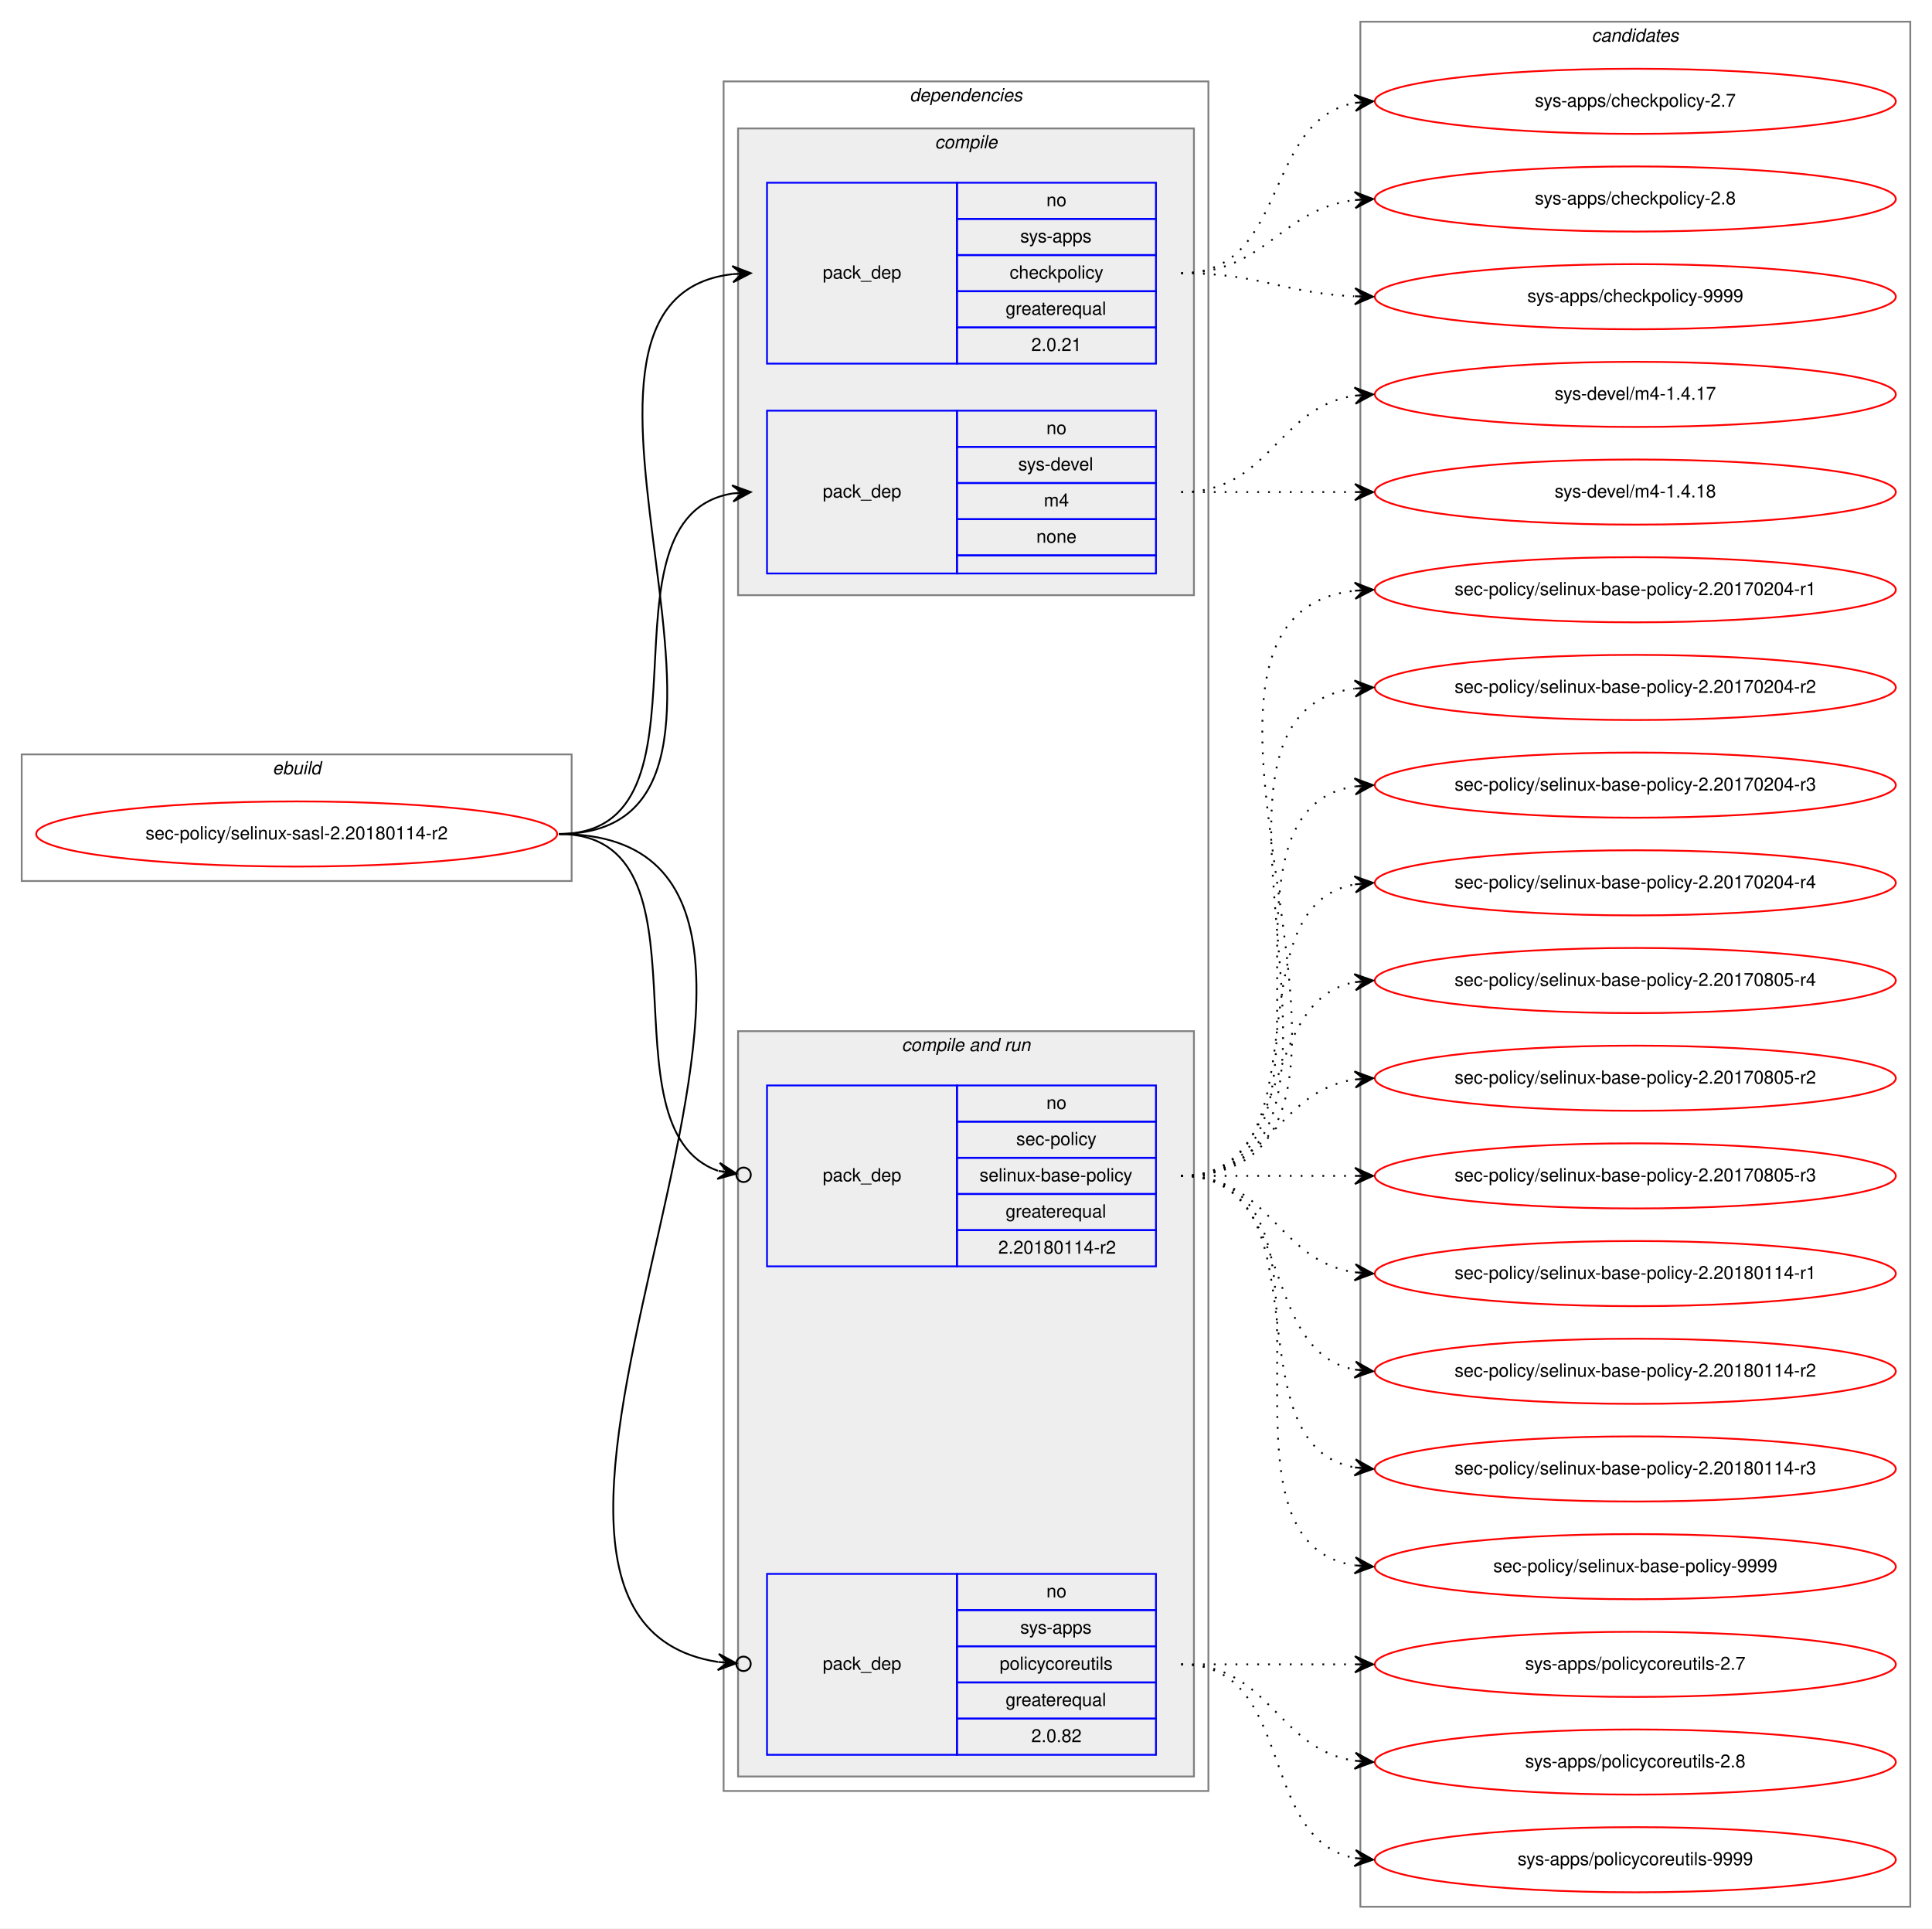
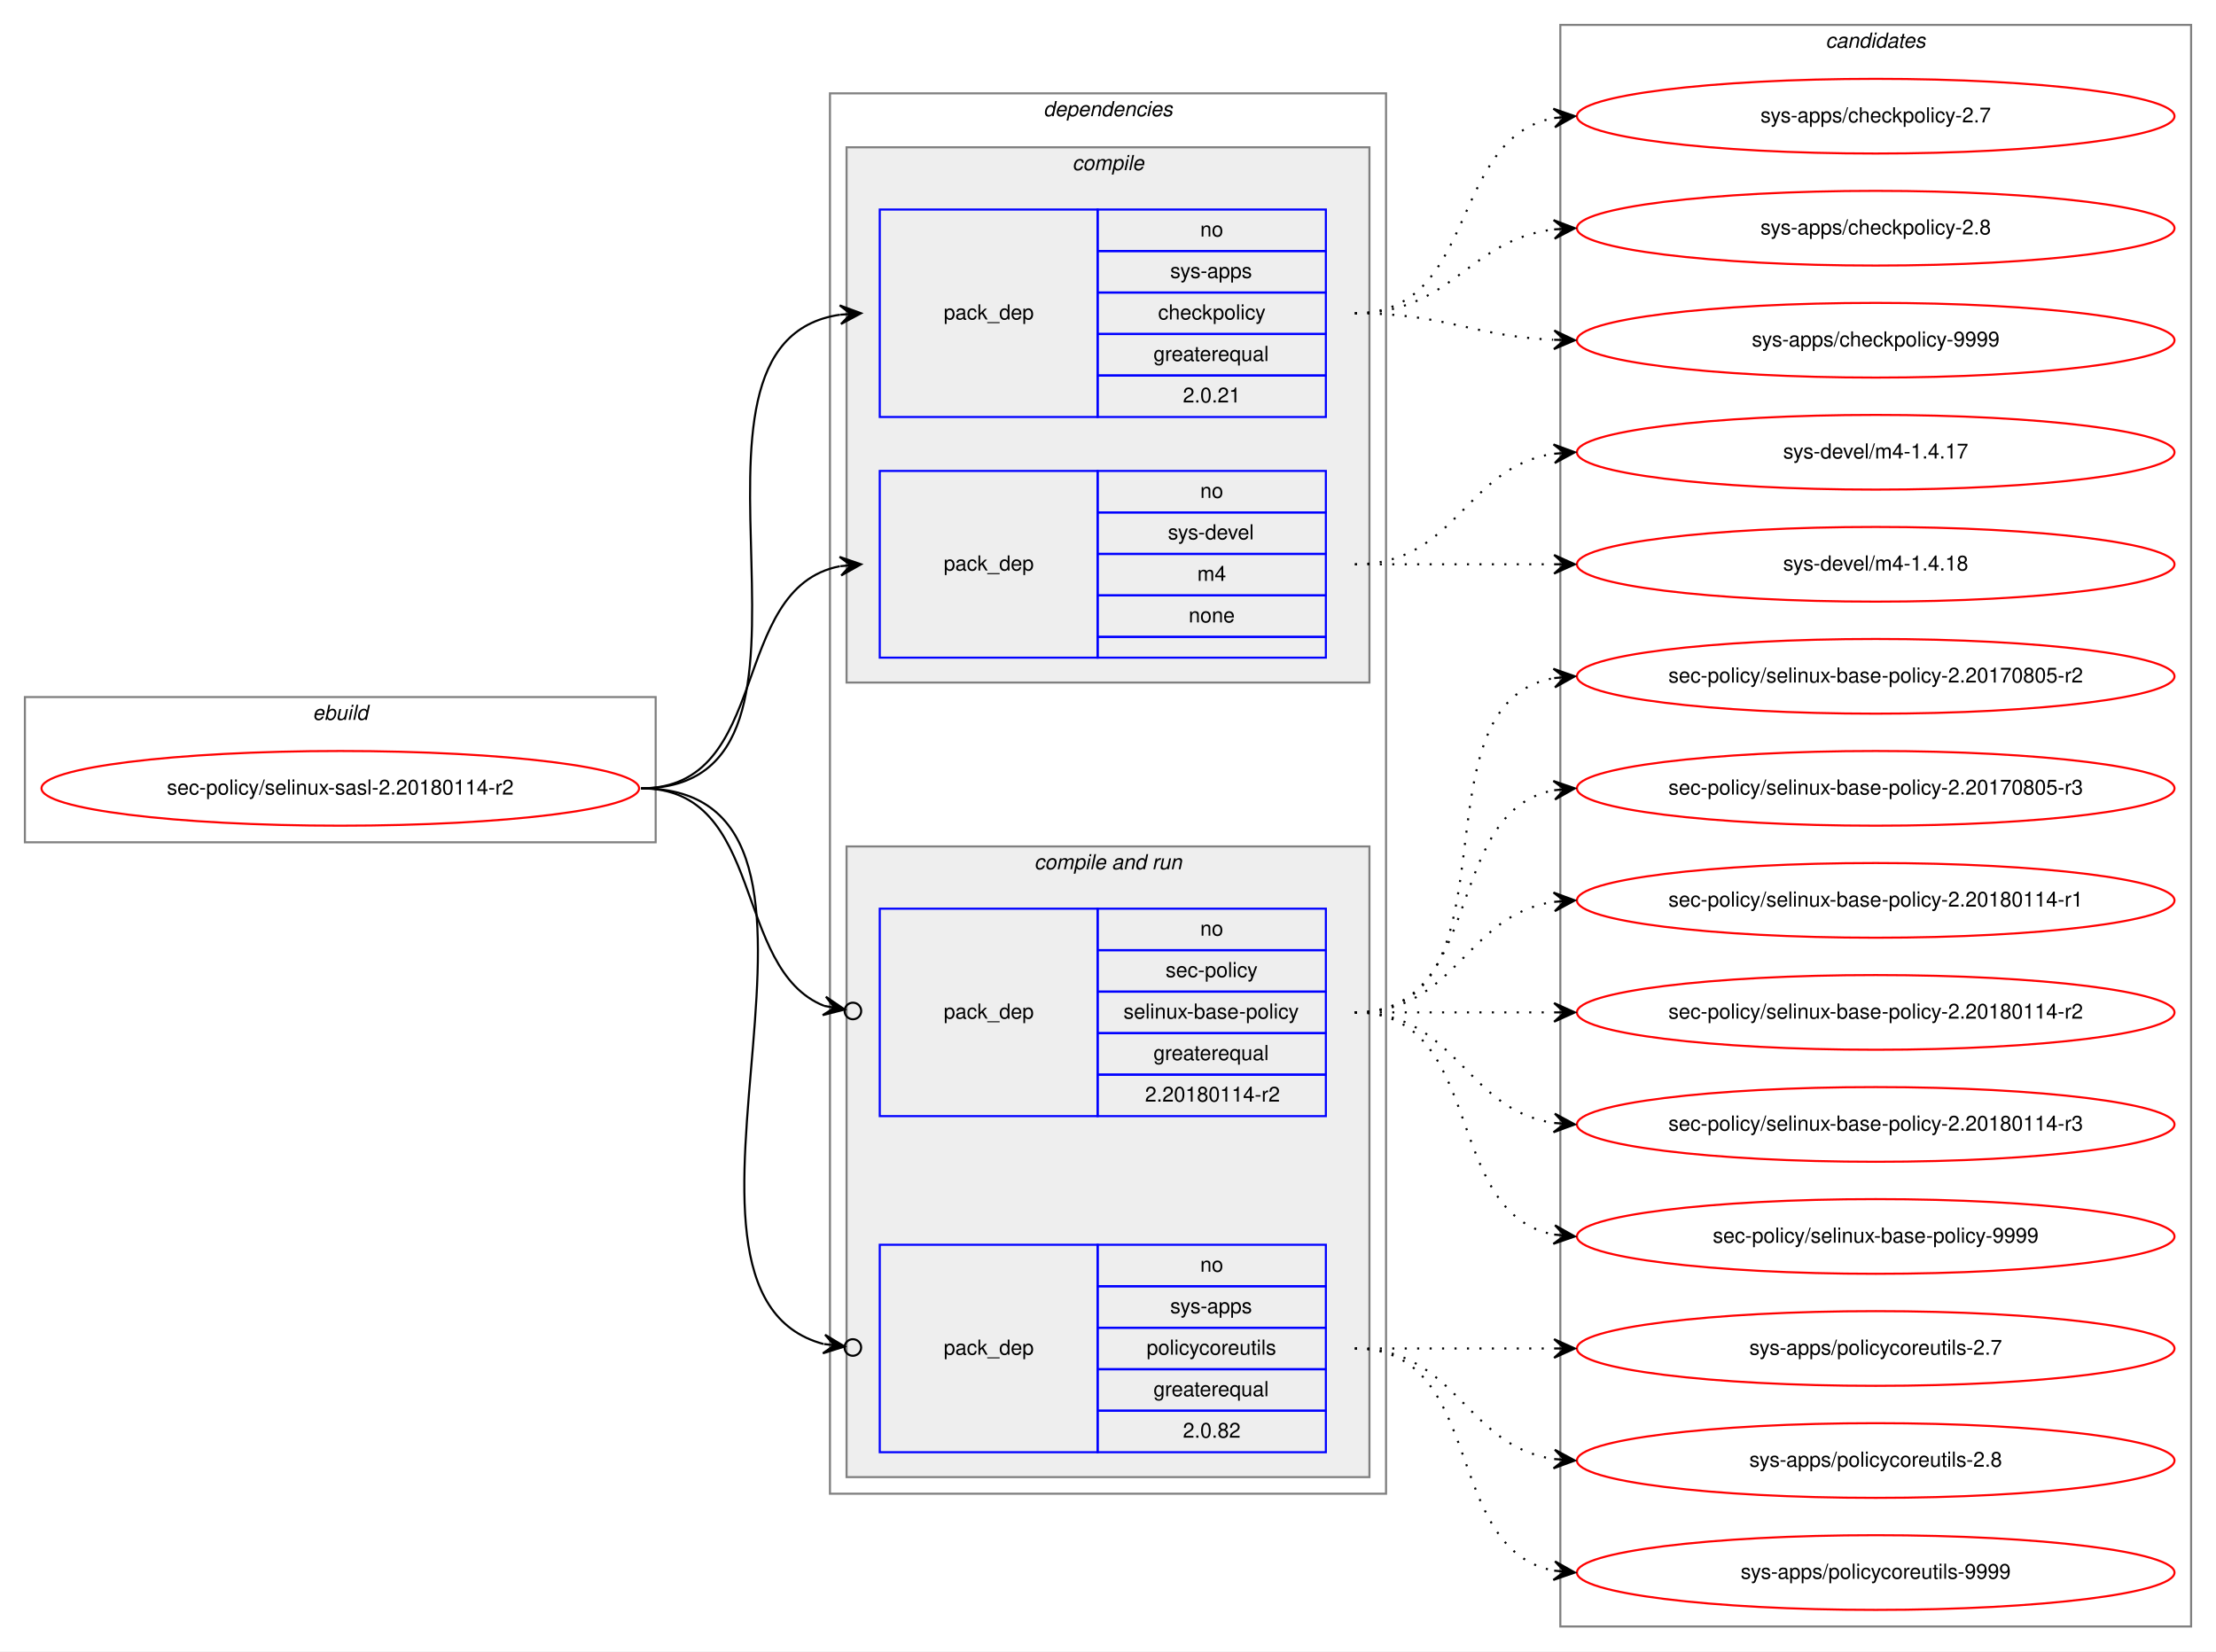
- <svg xmlns="http://www.w3.org/2000/svg" xmlns:xlink="http://www.w3.org/1999/xlink" width="1068pt" height="1066pt" viewBox="0.00 0.00 1068.00 1066.00">
-   <g id="graph0" class="graph" transform="scale(1 1) rotate(0) translate(4 1062)">
-     <polygon fill="white" stroke="transparent" points="-4,4 -4,-1062 1064,-1062 1064,4 -4,4" />
+ <svg xmlns="http://www.w3.org/2000/svg" xmlns:xlink="http://www.w3.org/1999/xlink" width="1068pt" height="796pt" viewBox="0.00 0.00 1068.00 796.00">
+   <g id="graph0" class="graph" transform="scale(1 1) rotate(0) translate(4 792)">
+     <polygon fill="white" stroke="transparent" points="-4,4 -4,-792 1064,-792 1064,4 -4,4" />
    <g id="clust1" class="cluster">
-       <polygon fill="none" stroke="gray" points="8,-575 8,-645 312,-645 312,-575 8,-575" />
-       <text text-anchor="start" x="146.66" y="-634" font-family="Helvetica,sans-Serif" font-style="italic" font-size="10.00">ebuild</text>
+       <polygon fill="none" stroke="gray" points="8,-386 8,-456 312,-456 312,-386 8,-386" />
+       <text text-anchor="start" x="146.66" y="-445" font-family="Helvetica,sans-Serif" font-style="italic" font-size="10.00">ebuild</text>
    </g>
    <g id="clust2" class="cluster">
-       <polygon fill="none" stroke="gray" points="396,-72 396,-1017 664,-1017 664,-72 396,-72" />
-       <text text-anchor="start" x="498.86" y="-1006" font-family="Helvetica,sans-Serif" font-style="italic" font-size="10.00">dependencies</text>
+       <polygon fill="none" stroke="gray" points="396,-72 396,-747 664,-747 664,-72 396,-72" />
+       <text text-anchor="start" x="498.86" y="-736" font-family="Helvetica,sans-Serif" font-style="italic" font-size="10.00">dependencies</text>
    </g>
    <g id="clust3" class="cluster">
-       <polygon fill="#eeeeee" stroke="gray" points="404,-733 404,-991 656,-991 656,-733 404,-733" />
-       <text text-anchor="start" x="512.77" y="-980" font-family="Helvetica,sans-Serif" font-style="italic" font-size="10.00">compile</text>
+       <polygon fill="#eeeeee" stroke="gray" points="404,-463 404,-721 656,-721 656,-463 404,-463" />
+       <text text-anchor="start" x="512.77" y="-710" font-family="Helvetica,sans-Serif" font-style="italic" font-size="10.00">compile</text>
    </g>
    <g id="clust6" class="cluster">
-       <polygon fill="#eeeeee" stroke="gray" points="404,-80 404,-492 656,-492 656,-80 404,-80" />
-       <text text-anchor="start" x="494.42" y="-481" font-family="Helvetica,sans-Serif" font-style="italic" font-size="10.00">compile and run</text>
+       <polygon fill="#eeeeee" stroke="gray" points="404,-80 404,-384 656,-384 656,-80 404,-80" />
+       <text text-anchor="start" x="494.42" y="-373" font-family="Helvetica,sans-Serif" font-style="italic" font-size="10.00">compile and run</text>
    </g>
    <g id="clust10" class="cluster">
-       <polygon fill="none" stroke="gray" points="748,-8 748,-1050 1052,-1050 1052,-8 748,-8" />
-       <text text-anchor="start" x="875.82" y="-1039" font-family="Helvetica,sans-Serif" font-style="italic" font-size="10.00">candidates</text>
+       <polygon fill="none" stroke="gray" points="748,-8 748,-780 1052,-780 1052,-8 748,-8" />
+       <text text-anchor="start" x="875.82" y="-769" font-family="Helvetica,sans-Serif" font-style="italic" font-size="10.00">candidates</text>
    </g>
    <g id="node1" class="node">
      <g id="a_node1">
        <a xlink:href="../sec-policy/selinux-sasl-2.20180114-r2.svg" xlink:title="sec-policy/selinux-sasl-2.20180114-r2">
-           <ellipse fill="none" stroke="red" cx="160" cy="-601" rx="144" ry="18" />
-           <text text-anchor="middle" x="160" y="-598" font-family="Helvetica,sans-Serif" font-size="10.00">sec-policy/selinux-sasl-2.20180114-r2</text>
+           <ellipse fill="none" stroke="red" cx="160" cy="-412" rx="144" ry="18" />
+           <text text-anchor="middle" x="160" y="-409" font-family="Helvetica,sans-Serif" font-size="10.00">sec-policy/selinux-sasl-2.20180114-r2</text>
        </a>
      </g>
    </g>
    <g id="node2" class="node">
-       <polygon fill="none" stroke="blue" points="420,-861 420,-961 525,-961 525,-861 420,-861" />
-       <text text-anchor="start" x="450.82" y="-908" font-family="Helvetica,sans-Serif" font-size="10.00">pack_dep</text>
-       <polygon fill="none" stroke="blue" points="525,-941 525,-961 635,-961 635,-941 525,-941" />
-       <text text-anchor="start" x="574.44" y="-948" font-family="Helvetica,sans-Serif" font-size="10.00">no</text>
-       <polygon fill="none" stroke="blue" points="525,-921 525,-941 635,-941 635,-921 525,-921" />
-       <text text-anchor="start" x="559.99" y="-928" font-family="Helvetica,sans-Serif" font-size="10.00">sys-apps</text>
-       <polygon fill="none" stroke="blue" points="525,-901 525,-921 635,-921 635,-901 525,-901" />
-       <text text-anchor="start" x="554.16" y="-908" font-family="Helvetica,sans-Serif" font-size="10.00">checkpolicy</text>
-       <polygon fill="none" stroke="blue" points="525,-881 525,-901 635,-901 635,-881 525,-881" />
-       <text text-anchor="start" x="551.92" y="-888" font-family="Helvetica,sans-Serif" font-size="10.00">greaterequal</text>
-       <polygon fill="none" stroke="blue" points="525,-861 525,-881 635,-881 635,-861 525,-861" />
-       <text text-anchor="start" x="566.1" y="-868" font-family="Helvetica,sans-Serif" font-size="10.00">2.0.21</text>
+       <polygon fill="none" stroke="blue" points="420,-591 420,-691 525,-691 525,-591 420,-591" />
+       <text text-anchor="start" x="450.82" y="-638" font-family="Helvetica,sans-Serif" font-size="10.00">pack_dep</text>
+       <polygon fill="none" stroke="blue" points="525,-671 525,-691 635,-691 635,-671 525,-671" />
+       <text text-anchor="start" x="574.44" y="-678" font-family="Helvetica,sans-Serif" font-size="10.00">no</text>
+       <polygon fill="none" stroke="blue" points="525,-651 525,-671 635,-671 635,-651 525,-651" />
+       <text text-anchor="start" x="559.99" y="-658" font-family="Helvetica,sans-Serif" font-size="10.00">sys-apps</text>
+       <polygon fill="none" stroke="blue" points="525,-631 525,-651 635,-651 635,-631 525,-631" />
+       <text text-anchor="start" x="554.16" y="-638" font-family="Helvetica,sans-Serif" font-size="10.00">checkpolicy</text>
+       <polygon fill="none" stroke="blue" points="525,-611 525,-631 635,-631 635,-611 525,-611" />
+       <text text-anchor="start" x="551.92" y="-618" font-family="Helvetica,sans-Serif" font-size="10.00">greaterequal</text>
+       <polygon fill="none" stroke="blue" points="525,-591 525,-611 635,-611 635,-591 525,-591" />
+       <text text-anchor="start" x="566.1" y="-598" font-family="Helvetica,sans-Serif" font-size="10.00">2.0.21</text>
    </g>
    <g id="edge1" class="edge">
-       <path fill="none" stroke="black" d="M305,-601C447.05,-601 274.24,-896.05 400.92,-910.45" />
-       <polygon fill="black" stroke="black" points="411,-911 400.77,-914.95 406.01,-910.73 401.01,-910.46 401.01,-910.46 401.01,-910.46 406.01,-910.73 401.26,-905.97 411,-911 411,-911" />
+       <path fill="none" stroke="black" d="M305,-412C413.54,-412 306.23,-626.48 400.86,-640.3" />
+       <polygon fill="black" stroke="black" points="411,-641 400.71,-644.8 406.01,-640.66 401.02,-640.31 401.02,-640.31 401.02,-640.31 406.01,-640.66 401.33,-635.82 411,-641 411,-641" />
    </g>
    <g id="node3" class="node">
-       <polygon fill="none" stroke="blue" points="420,-745 420,-835 525,-835 525,-745 420,-745" />
-       <text text-anchor="start" x="450.82" y="-787" font-family="Helvetica,sans-Serif" font-size="10.00">pack_dep</text>
-       <polygon fill="none" stroke="blue" points="525,-815 525,-835 635,-835 635,-815 525,-815" />
-       <text text-anchor="start" x="574.44" y="-822" font-family="Helvetica,sans-Serif" font-size="10.00">no</text>
-       <polygon fill="none" stroke="blue" points="525,-795 525,-815 635,-815 635,-795 525,-795" />
-       <text text-anchor="start" x="558.88" y="-802" font-family="Helvetica,sans-Serif" font-size="10.00">sys-devel</text>
-       <polygon fill="none" stroke="blue" points="525,-775 525,-795 635,-795 635,-775 525,-775" />
-       <text text-anchor="start" x="573.05" y="-782" font-family="Helvetica,sans-Serif" font-size="10.00">m4</text>
-       <polygon fill="none" stroke="blue" points="525,-755 525,-775 635,-775 635,-755 525,-755" />
-       <text text-anchor="start" x="568.88" y="-762" font-family="Helvetica,sans-Serif" font-size="10.00">none</text>
-       <polygon fill="none" stroke="blue" points="525,-745 525,-755 635,-755 635,-745 525,-745" />
+       <polygon fill="none" stroke="blue" points="420,-475 420,-565 525,-565 525,-475 420,-475" />
+       <text text-anchor="start" x="450.82" y="-517" font-family="Helvetica,sans-Serif" font-size="10.00">pack_dep</text>
+       <polygon fill="none" stroke="blue" points="525,-545 525,-565 635,-565 635,-545 525,-545" />
+       <text text-anchor="start" x="574.44" y="-552" font-family="Helvetica,sans-Serif" font-size="10.00">no</text>
+       <polygon fill="none" stroke="blue" points="525,-525 525,-545 635,-545 635,-525 525,-525" />
+       <text text-anchor="start" x="558.88" y="-532" font-family="Helvetica,sans-Serif" font-size="10.00">sys-devel</text>
+       <polygon fill="none" stroke="blue" points="525,-505 525,-525 635,-525 635,-505 525,-505" />
+       <text text-anchor="start" x="573.05" y="-512" font-family="Helvetica,sans-Serif" font-size="10.00">m4</text>
+       <polygon fill="none" stroke="blue" points="525,-485 525,-505 635,-505 635,-485 525,-485" />
+       <text text-anchor="start" x="568.88" y="-492" font-family="Helvetica,sans-Serif" font-size="10.00">none</text>
+       <polygon fill="none" stroke="blue" points="525,-475 525,-485 635,-485 635,-475 525,-475" />
    </g>
    <g id="edge2" class="edge">
-       <path fill="none" stroke="black" d="M305,-601C397.74,-601 320.87,-776.23 401.02,-789.24" />
-       <polygon fill="black" stroke="black" points="411,-790 400.69,-793.73 406.01,-789.62 401.03,-789.24 401.03,-789.24 401.03,-789.24 406.01,-789.62 401.37,-784.75 411,-790 411,-790" />
+       <path fill="none" stroke="black" d="M305,-412C368.58,-412 346.58,-508.51 400.79,-519.07" />
+       <polygon fill="black" stroke="black" points="411,-520 400.63,-523.57 406.02,-519.54 401.04,-519.09 401.04,-519.09 401.04,-519.09 406.02,-519.54 401.45,-514.61 411,-520 411,-520" />
    </g>
    <g id="node4" class="node">
-       <polygon fill="none" stroke="blue" points="420,-362 420,-462 525,-462 525,-362 420,-362" />
-       <text text-anchor="start" x="450.82" y="-409" font-family="Helvetica,sans-Serif" font-size="10.00">pack_dep</text>
-       <polygon fill="none" stroke="blue" points="525,-442 525,-462 635,-462 635,-442 525,-442" />
-       <text text-anchor="start" x="574.44" y="-449" font-family="Helvetica,sans-Serif" font-size="10.00">no</text>
-       <polygon fill="none" stroke="blue" points="525,-422 525,-442 635,-442 635,-422 525,-422" />
-       <text text-anchor="start" x="557.77" y="-429" font-family="Helvetica,sans-Serif" font-size="10.00">sec-policy</text>
-       <polygon fill="none" stroke="blue" points="525,-402 525,-422 635,-422 635,-402 525,-402" />
-       <text text-anchor="start" x="537.48" y="-409" font-family="Helvetica,sans-Serif" font-size="10.00">selinux-base-policy</text>
-       <polygon fill="none" stroke="blue" points="525,-382 525,-402 635,-402 635,-382 525,-382" />
-       <text text-anchor="start" x="551.92" y="-389" font-family="Helvetica,sans-Serif" font-size="10.00">greaterequal</text>
-       <polygon fill="none" stroke="blue" points="525,-362 525,-382 635,-382 635,-362 525,-362" />
-       <text text-anchor="start" x="547.84" y="-369" font-family="Helvetica,sans-Serif" font-size="10.00">2.20180114-r2</text>
+       <polygon fill="none" stroke="blue" points="420,-254 420,-354 525,-354 525,-254 420,-254" />
+       <text text-anchor="start" x="450.82" y="-301" font-family="Helvetica,sans-Serif" font-size="10.00">pack_dep</text>
+       <polygon fill="none" stroke="blue" points="525,-334 525,-354 635,-354 635,-334 525,-334" />
+       <text text-anchor="start" x="574.44" y="-341" font-family="Helvetica,sans-Serif" font-size="10.00">no</text>
+       <polygon fill="none" stroke="blue" points="525,-314 525,-334 635,-334 635,-314 525,-314" />
+       <text text-anchor="start" x="557.77" y="-321" font-family="Helvetica,sans-Serif" font-size="10.00">sec-policy</text>
+       <polygon fill="none" stroke="blue" points="525,-294 525,-314 635,-314 635,-294 525,-294" />
+       <text text-anchor="start" x="537.48" y="-301" font-family="Helvetica,sans-Serif" font-size="10.00">selinux-base-policy</text>
+       <polygon fill="none" stroke="blue" points="525,-274 525,-294 635,-294 635,-274 525,-274" />
+       <text text-anchor="start" x="551.92" y="-281" font-family="Helvetica,sans-Serif" font-size="10.00">greaterequal</text>
+       <polygon fill="none" stroke="blue" points="525,-254 525,-274 635,-274 635,-254 525,-254" />
+       <text text-anchor="start" x="547.84" y="-261" font-family="Helvetica,sans-Serif" font-size="10.00">2.20180114-r2</text>
    </g>
    <g id="edge3" class="edge">
-       <path fill="none" stroke="black" d="M305,-601C394.35,-601 326.25,-438.33 392.85,-414.82" />
-       <ellipse fill="none" stroke="black" cx="407.05" cy="-412.61" rx="4" ry="4" />
-       <polygon fill="black" stroke="black" points="403.09,-413.23 393.9,-419.21 398.15,-413.99 393.21,-414.76 393.21,-414.76 393.21,-414.76 398.15,-413.99 392.52,-410.32 403.09,-413.23 403.09,-413.23" />
+       <path fill="none" stroke="black" d="M305,-412C365.43,-412 348.55,-324.82 393.27,-307.12" />
+       <ellipse fill="none" stroke="black" cx="407.06" cy="-304.69" rx="4" ry="4" />
+       <polygon fill="black" stroke="black" points="403.12,-305.38 394.05,-311.55 398.2,-306.25 393.27,-307.12 393.27,-307.12 393.27,-307.12 398.2,-306.25 392.49,-302.68 403.12,-305.38 403.12,-305.38" />
    </g>
    <g id="node5" class="node">
      <polygon fill="none" stroke="blue" points="420,-92 420,-192 525,-192 525,-92 420,-92" />
      <text text-anchor="start" x="450.82" y="-139" font-family="Helvetica,sans-Serif" font-size="10.00">pack_dep</text>
      <polygon fill="none" stroke="blue" points="525,-172 525,-192 635,-192 635,-172 525,-172" />
      <text text-anchor="start" x="574.44" y="-179" font-family="Helvetica,sans-Serif" font-size="10.00">no</text>
      <polygon fill="none" stroke="blue" points="525,-152 525,-172 635,-172 635,-152 525,-152" />
      <text text-anchor="start" x="559.99" y="-159" font-family="Helvetica,sans-Serif" font-size="10.00">sys-apps</text>
      <polygon fill="none" stroke="blue" points="525,-132 525,-152 635,-152 635,-132 525,-132" />
      <text text-anchor="start" x="548.6" y="-139" font-family="Helvetica,sans-Serif" font-size="10.00">policycoreutils</text>
      <polygon fill="none" stroke="blue" points="525,-112 525,-132 635,-132 635,-112 525,-112" />
      <text text-anchor="start" x="551.92" y="-119" font-family="Helvetica,sans-Serif" font-size="10.00">greaterequal</text>
      <polygon fill="none" stroke="blue" points="525,-92 525,-112 635,-112 635,-92 525,-92" />
      <text text-anchor="start" x="566.1" y="-99" font-family="Helvetica,sans-Serif" font-size="10.00">2.0.82</text>
    </g>
    <g id="edge4" class="edge">
-       <path fill="none" stroke="black" d="M305,-601C507.83,-601 220.67,-170.24 392.87,-143.32" />
-       <ellipse fill="none" stroke="black" cx="407.01" cy="-142.29" rx="4" ry="4" />
-       <polygon fill="black" stroke="black" points="403.02,-142.58 393.37,-147.79 398.03,-142.94 393.05,-143.3 393.05,-143.3 393.05,-143.3 398.03,-142.94 392.72,-138.82 403.02,-142.58 403.02,-142.58" />
+       <path fill="none" stroke="black" d="M305,-412C427.12,-412 297.32,-169.73 392.86,-144.17" />
+       <ellipse fill="none" stroke="black" cx="407.03" cy="-142.48" rx="4" ry="4" />
+       <polygon fill="black" stroke="black" points="403.06,-142.95 393.66,-148.61 398.09,-143.55 393.13,-144.14 393.13,-144.14 393.13,-144.14 398.09,-143.55 392.59,-139.67 403.06,-142.95 403.06,-142.95" />
    </g>
    <g id="node6" class="node">
      <g id="a_node6">
        <a xlink:href="../sys-apps/checkpolicy-2.7.svg" xlink:title="sys-apps/checkpolicy-2.7">
-           <ellipse fill="none" stroke="red" cx="900" cy="-1006" rx="144" ry="18" />
-           <text text-anchor="middle" x="900" y="-1003" font-family="Helvetica,sans-Serif" font-size="10.00">sys-apps/checkpolicy-2.7</text>
+           <ellipse fill="none" stroke="red" cx="900" cy="-736" rx="144" ry="18" />
+           <text text-anchor="middle" x="900" y="-733" font-family="Helvetica,sans-Serif" font-size="10.00">sys-apps/checkpolicy-2.7</text>
        </a>
      </g>
    </g>
    <g id="edge5" class="edge">
-       <path fill="none" stroke="black" stroke-dasharray="1,5" d="M649,-911C708.68,-911 693.79,-995.54 745.03,-1005.12" />
-       <polygon fill="black" stroke="black" points="755,-1006 744.64,-1009.6 750.02,-1005.56 745.04,-1005.12 745.04,-1005.12 745.04,-1005.12 750.02,-1005.56 745.43,-1000.64 755,-1006 755,-1006" />
+       <path fill="none" stroke="black" stroke-dasharray="1,5" d="M649,-641C708.68,-641 693.79,-725.54 745.03,-735.12" />
+       <polygon fill="black" stroke="black" points="755,-736 744.64,-739.6 750.02,-735.56 745.04,-735.12 745.04,-735.12 745.04,-735.12 750.02,-735.56 745.43,-730.64 755,-736 755,-736" />
    </g>
    <g id="node7" class="node">
      <g id="a_node7">
        <a xlink:href="../sys-apps/checkpolicy-2.8.svg" xlink:title="sys-apps/checkpolicy-2.8">
-           <ellipse fill="none" stroke="red" cx="900" cy="-952" rx="144" ry="18" />
-           <text text-anchor="middle" x="900" y="-949" font-family="Helvetica,sans-Serif" font-size="10.00">sys-apps/checkpolicy-2.8</text>
+           <ellipse fill="none" stroke="red" cx="900" cy="-682" rx="144" ry="18" />
+           <text text-anchor="middle" x="900" y="-679" font-family="Helvetica,sans-Serif" font-size="10.00">sys-apps/checkpolicy-2.8</text>
        </a>
      </g>
    </g>
    <g id="edge6" class="edge">
-       <path fill="none" stroke="black" stroke-dasharray="1,5" d="M649,-911C695.96,-911 703.56,-946.44 744.99,-951.42" />
-       <polygon fill="black" stroke="black" points="755,-952 744.76,-955.91 750.01,-951.71 745.02,-951.42 745.02,-951.42 745.02,-951.42 750.01,-951.71 745.28,-946.93 755,-952 755,-952" />
+       <path fill="none" stroke="black" stroke-dasharray="1,5" d="M649,-641C695.96,-641 703.56,-676.44 744.99,-681.42" />
+       <polygon fill="black" stroke="black" points="755,-682 744.76,-685.91 750.01,-681.71 745.02,-681.42 745.02,-681.42 745.02,-681.42 750.01,-681.71 745.28,-676.93 755,-682 755,-682" />
    </g>
    <g id="node8" class="node">
      <g id="a_node8">
        <a xlink:href="../sys-apps/checkpolicy-9999.svg" xlink:title="sys-apps/checkpolicy-9999">
-           <ellipse fill="none" stroke="red" cx="900" cy="-898" rx="144" ry="18" />
-           <text text-anchor="middle" x="900" y="-895" font-family="Helvetica,sans-Serif" font-size="10.00">sys-apps/checkpolicy-9999</text>
+           <ellipse fill="none" stroke="red" cx="900" cy="-628" rx="144" ry="18" />
+           <text text-anchor="middle" x="900" y="-625" font-family="Helvetica,sans-Serif" font-size="10.00">sys-apps/checkpolicy-9999</text>
        </a>
      </g>
    </g>
    <g id="edge7" class="edge">
-       <path fill="none" stroke="black" stroke-dasharray="1,5" d="M649,-911C692.76,-911 705.58,-899.95 744.51,-898.23" />
-       <polygon fill="black" stroke="black" points="755,-898 745.1,-902.71 750,-898.11 745,-898.22 745,-898.22 745,-898.22 750,-898.11 744.91,-893.72 755,-898 755,-898" />
+       <path fill="none" stroke="black" stroke-dasharray="1,5" d="M649,-641C692.76,-641 705.58,-629.95 744.51,-628.23" />
+       <polygon fill="black" stroke="black" points="755,-628 745.1,-632.71 750,-628.11 745,-628.22 745,-628.22 745,-628.22 750,-628.11 744.91,-623.72 755,-628 755,-628" />
    </g>
    <g id="node9" class="node">
      <g id="a_node9">
        <a xlink:href="../sys-devel/m4-1.4.17.svg" xlink:title="sys-devel/m4-1.4.17">
-           <ellipse fill="none" stroke="red" cx="900" cy="-844" rx="144" ry="18" />
-           <text text-anchor="middle" x="900" y="-841" font-family="Helvetica,sans-Serif" font-size="10.00">sys-devel/m4-1.4.17</text>
+           <ellipse fill="none" stroke="red" cx="900" cy="-574" rx="144" ry="18" />
+           <text text-anchor="middle" x="900" y="-571" font-family="Helvetica,sans-Serif" font-size="10.00">sys-devel/m4-1.4.17</text>
        </a>
      </g>
    </g>
    <g id="edge8" class="edge">
-       <path fill="none" stroke="black" stroke-dasharray="1,5" d="M649,-790C698.26,-790 701.85,-836.87 744.86,-843.28" />
-       <polygon fill="black" stroke="black" points="755,-844 744.71,-847.78 750.01,-843.64 745.03,-843.29 745.03,-843.29 745.03,-843.29 750.01,-843.64 745.35,-838.8 755,-844 755,-844" />
+       <path fill="none" stroke="black" stroke-dasharray="1,5" d="M649,-520C698.26,-520 701.85,-566.87 744.86,-573.28" />
+       <polygon fill="black" stroke="black" points="755,-574 744.71,-577.78 750.01,-573.64 745.03,-573.29 745.03,-573.29 745.03,-573.29 750.01,-573.64 745.35,-568.8 755,-574 755,-574" />
    </g>
    <g id="node10" class="node">
      <g id="a_node10">
        <a xlink:href="../sys-devel/m4-1.4.18.svg" xlink:title="sys-devel/m4-1.4.18">
-           <ellipse fill="none" stroke="red" cx="900" cy="-790" rx="144" ry="18" />
-           <text text-anchor="middle" x="900" y="-787" font-family="Helvetica,sans-Serif" font-size="10.00">sys-devel/m4-1.4.18</text>
+           <ellipse fill="none" stroke="red" cx="900" cy="-520" rx="144" ry="18" />
+           <text text-anchor="middle" x="900" y="-517" font-family="Helvetica,sans-Serif" font-size="10.00">sys-devel/m4-1.4.18</text>
        </a>
      </g>
    </g>
    <g id="edge9" class="edge">
-       <path fill="none" stroke="black" stroke-dasharray="1,5" d="M649,-790C692.43,-790 705.83,-790 744.57,-790" />
-       <polygon fill="black" stroke="black" points="755,-790 745,-794.5 750,-790 745,-790 745,-790 745,-790 750,-790 745,-785.5 755,-790 755,-790" />
+       <path fill="none" stroke="black" stroke-dasharray="1,5" d="M649,-520C692.43,-520 705.83,-520 744.57,-520" />
+       <polygon fill="black" stroke="black" points="755,-520 745,-524.5 750,-520 745,-520 745,-520 745,-520 750,-520 745,-515.5 755,-520 755,-520" />
    </g>
    <g id="node11" class="node">
      <g id="a_node11">
-         <a xlink:href="../sec-policy/selinux-base-policy-2.20170204-r1.svg" xlink:title="sec-policy/selinux-base-policy-2.20170204-r1">
-           <ellipse fill="none" stroke="red" cx="900" cy="-736" rx="144" ry="18" />
-           <text text-anchor="middle" x="900" y="-733" font-family="Helvetica,sans-Serif" font-size="10.00">sec-policy/selinux-base-policy-2.20170204-r1</text>
-         </a>
-       </g>
-     </g>
-     <g id="edge10" class="edge">
-       <path fill="none" stroke="black" stroke-dasharray="1,5" d="M649,-412C796.96,-412 612.53,-720.99 744.91,-735.47" />
-       <polygon fill="black" stroke="black" points="755,-736 744.78,-739.97 750.01,-735.74 745.01,-735.48 745.01,-735.48 745.01,-735.48 750.01,-735.74 745.25,-730.99 755,-736 755,-736" />
-     </g>
-     <g id="node12" class="node">
-       <g id="a_node12">
-         <a xlink:href="../sec-policy/selinux-base-policy-2.20170204-r2.svg" xlink:title="sec-policy/selinux-base-policy-2.20170204-r2">
-           <ellipse fill="none" stroke="red" cx="900" cy="-682" rx="144" ry="18" />
-           <text text-anchor="middle" x="900" y="-679" font-family="Helvetica,sans-Serif" font-size="10.00">sec-policy/selinux-base-policy-2.20170204-r2</text>
-         </a>
-       </g>
-     </g>
-     <g id="edge11" class="edge">
-       <path fill="none" stroke="black" stroke-dasharray="1,5" d="M649,-412C774.27,-412 634.46,-666.92 744.71,-681.36" />
-       <polygon fill="black" stroke="black" points="755,-682 744.74,-685.87 750.01,-681.69 745.02,-681.38 745.02,-681.38 745.02,-681.38 750.01,-681.69 745.3,-676.89 755,-682 755,-682" />
-     </g>
-     <g id="node13" class="node">
-       <g id="a_node13">
-         <a xlink:href="../sec-policy/selinux-base-policy-2.20170204-r3.svg" xlink:title="sec-policy/selinux-base-policy-2.20170204-r3">
-           <ellipse fill="none" stroke="red" cx="900" cy="-628" rx="144" ry="18" />
-           <text text-anchor="middle" x="900" y="-625" font-family="Helvetica,sans-Serif" font-size="10.00">sec-policy/selinux-base-policy-2.20170204-r3</text>
-         </a>
-       </g>
-     </g>
-     <g id="edge12" class="edge">
-       <path fill="none" stroke="black" stroke-dasharray="1,5" d="M649,-412C752.28,-412 655.19,-613.49 744.77,-627.26" />
-       <polygon fill="black" stroke="black" points="755,-628 744.7,-631.77 750.01,-627.64 745.03,-627.28 745.03,-627.28 745.03,-627.28 750.01,-627.64 745.35,-622.79 755,-628 755,-628" />
-     </g>
-     <g id="node14" class="node">
-       <g id="a_node14">
-         <a xlink:href="../sec-policy/selinux-base-policy-2.20170204-r4.svg" xlink:title="sec-policy/selinux-base-policy-2.20170204-r4">
-           <ellipse fill="none" stroke="red" cx="900" cy="-574" rx="144" ry="18" />
-           <text text-anchor="middle" x="900" y="-571" font-family="Helvetica,sans-Serif" font-size="10.00">sec-policy/selinux-base-policy-2.20170204-r4</text>
-         </a>
-       </g>
-     </g>
-     <g id="edge13" class="edge">
-       <path fill="none" stroke="black" stroke-dasharray="1,5" d="M649,-412C731.35,-412 674.36,-560.38 744.73,-573.13" />
-       <polygon fill="black" stroke="black" points="755,-574 744.66,-577.64 750.02,-573.58 745.04,-573.15 745.04,-573.15 745.04,-573.15 750.02,-573.58 745.42,-568.67 755,-574 755,-574" />
-     </g>
-     <g id="node15" class="node">
-       <g id="a_node15">
-         <a xlink:href="../sec-policy/selinux-base-policy-2.20170805-r4.svg" xlink:title="sec-policy/selinux-base-policy-2.20170805-r4">
-           <ellipse fill="none" stroke="red" cx="900" cy="-520" rx="144" ry="18" />
-           <text text-anchor="middle" x="900" y="-517" font-family="Helvetica,sans-Serif" font-size="10.00">sec-policy/selinux-base-policy-2.20170805-r4</text>
-         </a>
-       </g>
-     </g>
-     <g id="edge14" class="edge">
-       <path fill="none" stroke="black" stroke-dasharray="1,5" d="M649,-412C712.58,-412 690.58,-508.51 744.79,-519.07" />
-       <polygon fill="black" stroke="black" points="755,-520 744.63,-523.57 750.02,-519.54 745.04,-519.09 745.04,-519.09 745.04,-519.09 750.02,-519.54 745.45,-514.61 755,-520 755,-520" />
-     </g>
-     <g id="node16" class="node">
-       <g id="a_node16">
        <a xlink:href="../sec-policy/selinux-base-policy-2.20170805-r2.svg" xlink:title="sec-policy/selinux-base-policy-2.20170805-r2">
          <ellipse fill="none" stroke="red" cx="900" cy="-466" rx="144" ry="18" />
          <text text-anchor="middle" x="900" y="-463" font-family="Helvetica,sans-Serif" font-size="10.00">sec-policy/selinux-base-policy-2.20170805-r2</text>
        </a>
      </g>
    </g>
-     <g id="edge15" class="edge">
-       <path fill="none" stroke="black" stroke-dasharray="1,5" d="M649,-412C698.26,-412 701.85,-458.87 744.86,-465.28" />
-       <polygon fill="black" stroke="black" points="755,-466 744.71,-469.78 750.01,-465.64 745.03,-465.29 745.03,-465.29 745.03,-465.29 750.01,-465.64 745.35,-460.8 755,-466 755,-466" />
-     </g>
-     <g id="node17" class="node">
-       <g id="a_node17">
+     <g id="edge10" class="edge">
+       <path fill="none" stroke="black" stroke-dasharray="1,5" d="M649,-304C731.35,-304 674.36,-452.38 744.73,-465.13" />
+       <polygon fill="black" stroke="black" points="755,-466 744.66,-469.64 750.02,-465.58 745.04,-465.15 745.04,-465.15 745.04,-465.15 750.02,-465.58 745.42,-460.67 755,-466 755,-466" />
+     </g>
+     <g id="node12" class="node">
+       <g id="a_node12">
        <a xlink:href="../sec-policy/selinux-base-policy-2.20170805-r3.svg" xlink:title="sec-policy/selinux-base-policy-2.20170805-r3">
          <ellipse fill="none" stroke="red" cx="900" cy="-412" rx="144" ry="18" />
          <text text-anchor="middle" x="900" y="-409" font-family="Helvetica,sans-Serif" font-size="10.00">sec-policy/selinux-base-policy-2.20170805-r3</text>
        </a>
      </g>
    </g>
-     <g id="edge16" class="edge">
-       <path fill="none" stroke="black" stroke-dasharray="1,5" d="M649,-412C692.43,-412 705.83,-412 744.57,-412" />
-       <polygon fill="black" stroke="black" points="755,-412 745,-416.5 750,-412 745,-412 745,-412 745,-412 750,-412 745,-407.5 755,-412 755,-412" />
-     </g>
-     <g id="node18" class="node">
-       <g id="a_node18">
+     <g id="edge11" class="edge">
+       <path fill="none" stroke="black" stroke-dasharray="1,5" d="M649,-304C712.58,-304 690.58,-400.51 744.79,-411.07" />
+       <polygon fill="black" stroke="black" points="755,-412 744.63,-415.57 750.02,-411.54 745.04,-411.09 745.04,-411.09 745.04,-411.09 750.02,-411.54 745.45,-406.61 755,-412 755,-412" />
+     </g>
+     <g id="node13" class="node">
+       <g id="a_node13">
        <a xlink:href="../sec-policy/selinux-base-policy-2.20180114-r1.svg" xlink:title="sec-policy/selinux-base-policy-2.20180114-r1">
          <ellipse fill="none" stroke="red" cx="900" cy="-358" rx="144" ry="18" />
          <text text-anchor="middle" x="900" y="-355" font-family="Helvetica,sans-Serif" font-size="10.00">sec-policy/selinux-base-policy-2.20180114-r1</text>
        </a>
      </g>
    </g>
-     <g id="edge17" class="edge">
-       <path fill="none" stroke="black" stroke-dasharray="1,5" d="M649,-412C698.26,-412 701.85,-365.13 744.86,-358.72" />
-       <polygon fill="black" stroke="black" points="755,-358 745.35,-363.2 750.01,-358.36 745.03,-358.71 745.03,-358.71 745.03,-358.71 750.01,-358.36 744.71,-354.22 755,-358 755,-358" />
-     </g>
-     <g id="node19" class="node">
-       <g id="a_node19">
+     <g id="edge12" class="edge">
+       <path fill="none" stroke="black" stroke-dasharray="1,5" d="M649,-304C698.26,-304 701.85,-350.87 744.86,-357.28" />
+       <polygon fill="black" stroke="black" points="755,-358 744.71,-361.78 750.01,-357.64 745.03,-357.29 745.03,-357.29 745.03,-357.29 750.01,-357.64 745.35,-352.8 755,-358 755,-358" />
+     </g>
+     <g id="node14" class="node">
+       <g id="a_node14">
        <a xlink:href="../sec-policy/selinux-base-policy-2.20180114-r2.svg" xlink:title="sec-policy/selinux-base-policy-2.20180114-r2">
          <ellipse fill="none" stroke="red" cx="900" cy="-304" rx="144" ry="18" />
          <text text-anchor="middle" x="900" y="-301" font-family="Helvetica,sans-Serif" font-size="10.00">sec-policy/selinux-base-policy-2.20180114-r2</text>
        </a>
      </g>
    </g>
-     <g id="edge18" class="edge">
-       <path fill="none" stroke="black" stroke-dasharray="1,5" d="M649,-412C712.58,-412 690.58,-315.49 744.79,-304.93" />
-       <polygon fill="black" stroke="black" points="755,-304 745.45,-309.39 750.02,-304.46 745.04,-304.91 745.04,-304.91 745.04,-304.91 750.02,-304.46 744.63,-300.43 755,-304 755,-304" />
-     </g>
-     <g id="node20" class="node">
-       <g id="a_node20">
+     <g id="edge13" class="edge">
+       <path fill="none" stroke="black" stroke-dasharray="1,5" d="M649,-304C692.43,-304 705.83,-304 744.57,-304" />
+       <polygon fill="black" stroke="black" points="755,-304 745,-308.5 750,-304 745,-304 745,-304 745,-304 750,-304 745,-299.5 755,-304 755,-304" />
+     </g>
+     <g id="node15" class="node">
+       <g id="a_node15">
        <a xlink:href="../sec-policy/selinux-base-policy-2.20180114-r3.svg" xlink:title="sec-policy/selinux-base-policy-2.20180114-r3">
          <ellipse fill="none" stroke="red" cx="900" cy="-250" rx="144" ry="18" />
          <text text-anchor="middle" x="900" y="-247" font-family="Helvetica,sans-Serif" font-size="10.00">sec-policy/selinux-base-policy-2.20180114-r3</text>
        </a>
      </g>
    </g>
-     <g id="edge19" class="edge">
-       <path fill="none" stroke="black" stroke-dasharray="1,5" d="M649,-412C731.35,-412 674.36,-263.62 744.73,-250.87" />
-       <polygon fill="black" stroke="black" points="755,-250 745.42,-255.33 750.02,-250.42 745.04,-250.85 745.04,-250.85 745.04,-250.85 750.02,-250.42 744.66,-246.36 755,-250 755,-250" />
-     </g>
-     <g id="node21" class="node">
-       <g id="a_node21">
+     <g id="edge14" class="edge">
+       <path fill="none" stroke="black" stroke-dasharray="1,5" d="M649,-304C698.26,-304 701.85,-257.13 744.86,-250.72" />
+       <polygon fill="black" stroke="black" points="755,-250 745.35,-255.2 750.01,-250.36 745.03,-250.71 745.03,-250.71 745.03,-250.71 750.01,-250.36 744.71,-246.22 755,-250 755,-250" />
+     </g>
+     <g id="node16" class="node">
+       <g id="a_node16">
        <a xlink:href="../sec-policy/selinux-base-policy-9999.svg" xlink:title="sec-policy/selinux-base-policy-9999">
          <ellipse fill="none" stroke="red" cx="900" cy="-196" rx="144" ry="18" />
          <text text-anchor="middle" x="900" y="-193" font-family="Helvetica,sans-Serif" font-size="10.00">sec-policy/selinux-base-policy-9999</text>
        </a>
      </g>
    </g>
-     <g id="edge20" class="edge">
-       <path fill="none" stroke="black" stroke-dasharray="1,5" d="M649,-412C752.28,-412 655.19,-210.51 744.77,-196.74" />
-       <polygon fill="black" stroke="black" points="755,-196 745.35,-201.21 750.01,-196.36 745.03,-196.72 745.03,-196.72 745.03,-196.72 750.01,-196.36 744.7,-192.23 755,-196 755,-196" />
-     </g>
-     <g id="node22" class="node">
-       <g id="a_node22">
+     <g id="edge15" class="edge">
+       <path fill="none" stroke="black" stroke-dasharray="1,5" d="M649,-304C712.58,-304 690.58,-207.49 744.79,-196.93" />
+       <polygon fill="black" stroke="black" points="755,-196 745.45,-201.39 750.02,-196.46 745.04,-196.91 745.04,-196.91 745.04,-196.91 750.02,-196.46 744.63,-192.43 755,-196 755,-196" />
+     </g>
+     <g id="node17" class="node">
+       <g id="a_node17">
        <a xlink:href="../sys-apps/policycoreutils-2.7.svg" xlink:title="sys-apps/policycoreutils-2.7">
          <ellipse fill="none" stroke="red" cx="900" cy="-142" rx="144" ry="18" />
          <text text-anchor="middle" x="900" y="-139" font-family="Helvetica,sans-Serif" font-size="10.00">sys-apps/policycoreutils-2.7</text>
        </a>
      </g>
    </g>
-     <g id="edge21" class="edge">
+     <g id="edge16" class="edge">
      <path fill="none" stroke="black" stroke-dasharray="1,5" d="M649,-142C692.43,-142 705.83,-142 744.57,-142" />
      <polygon fill="black" stroke="black" points="755,-142 745,-146.5 750,-142 745,-142 745,-142 745,-142 750,-142 745,-137.5 755,-142 755,-142" />
    </g>
-     <g id="node23" class="node">
-       <g id="a_node23">
+     <g id="node18" class="node">
+       <g id="a_node18">
        <a xlink:href="../sys-apps/policycoreutils-2.8.svg" xlink:title="sys-apps/policycoreutils-2.8">
          <ellipse fill="none" stroke="red" cx="900" cy="-88" rx="144" ry="18" />
          <text text-anchor="middle" x="900" y="-85" font-family="Helvetica,sans-Serif" font-size="10.00">sys-apps/policycoreutils-2.8</text>
        </a>
      </g>
    </g>
-     <g id="edge22" class="edge">
+     <g id="edge17" class="edge">
      <path fill="none" stroke="black" stroke-dasharray="1,5" d="M649,-142C698.26,-142 701.85,-95.13 744.86,-88.72" />
      <polygon fill="black" stroke="black" points="755,-88 745.35,-93.2 750.01,-88.36 745.03,-88.71 745.03,-88.71 745.03,-88.71 750.01,-88.36 744.71,-84.22 755,-88 755,-88" />
    </g>
-     <g id="node24" class="node">
-       <g id="a_node24">
+     <g id="node19" class="node">
+       <g id="a_node19">
        <a xlink:href="../sys-apps/policycoreutils-9999.svg" xlink:title="sys-apps/policycoreutils-9999">
          <ellipse fill="none" stroke="red" cx="900" cy="-34" rx="144" ry="18" />
          <text text-anchor="middle" x="900" y="-31" font-family="Helvetica,sans-Serif" font-size="10.00">sys-apps/policycoreutils-9999</text>
        </a>
      </g>
    </g>
-     <g id="edge23" class="edge">
+     <g id="edge18" class="edge">
      <path fill="none" stroke="black" stroke-dasharray="1,5" d="M649,-142C712.58,-142 690.58,-45.49 744.79,-34.93" />
      <polygon fill="black" stroke="black" points="755,-34 745.45,-39.39 750.02,-34.46 745.04,-34.91 745.04,-34.91 745.04,-34.91 750.02,-34.46 744.63,-30.43 755,-34 755,-34" />
    </g>
  </g>
</svg>
